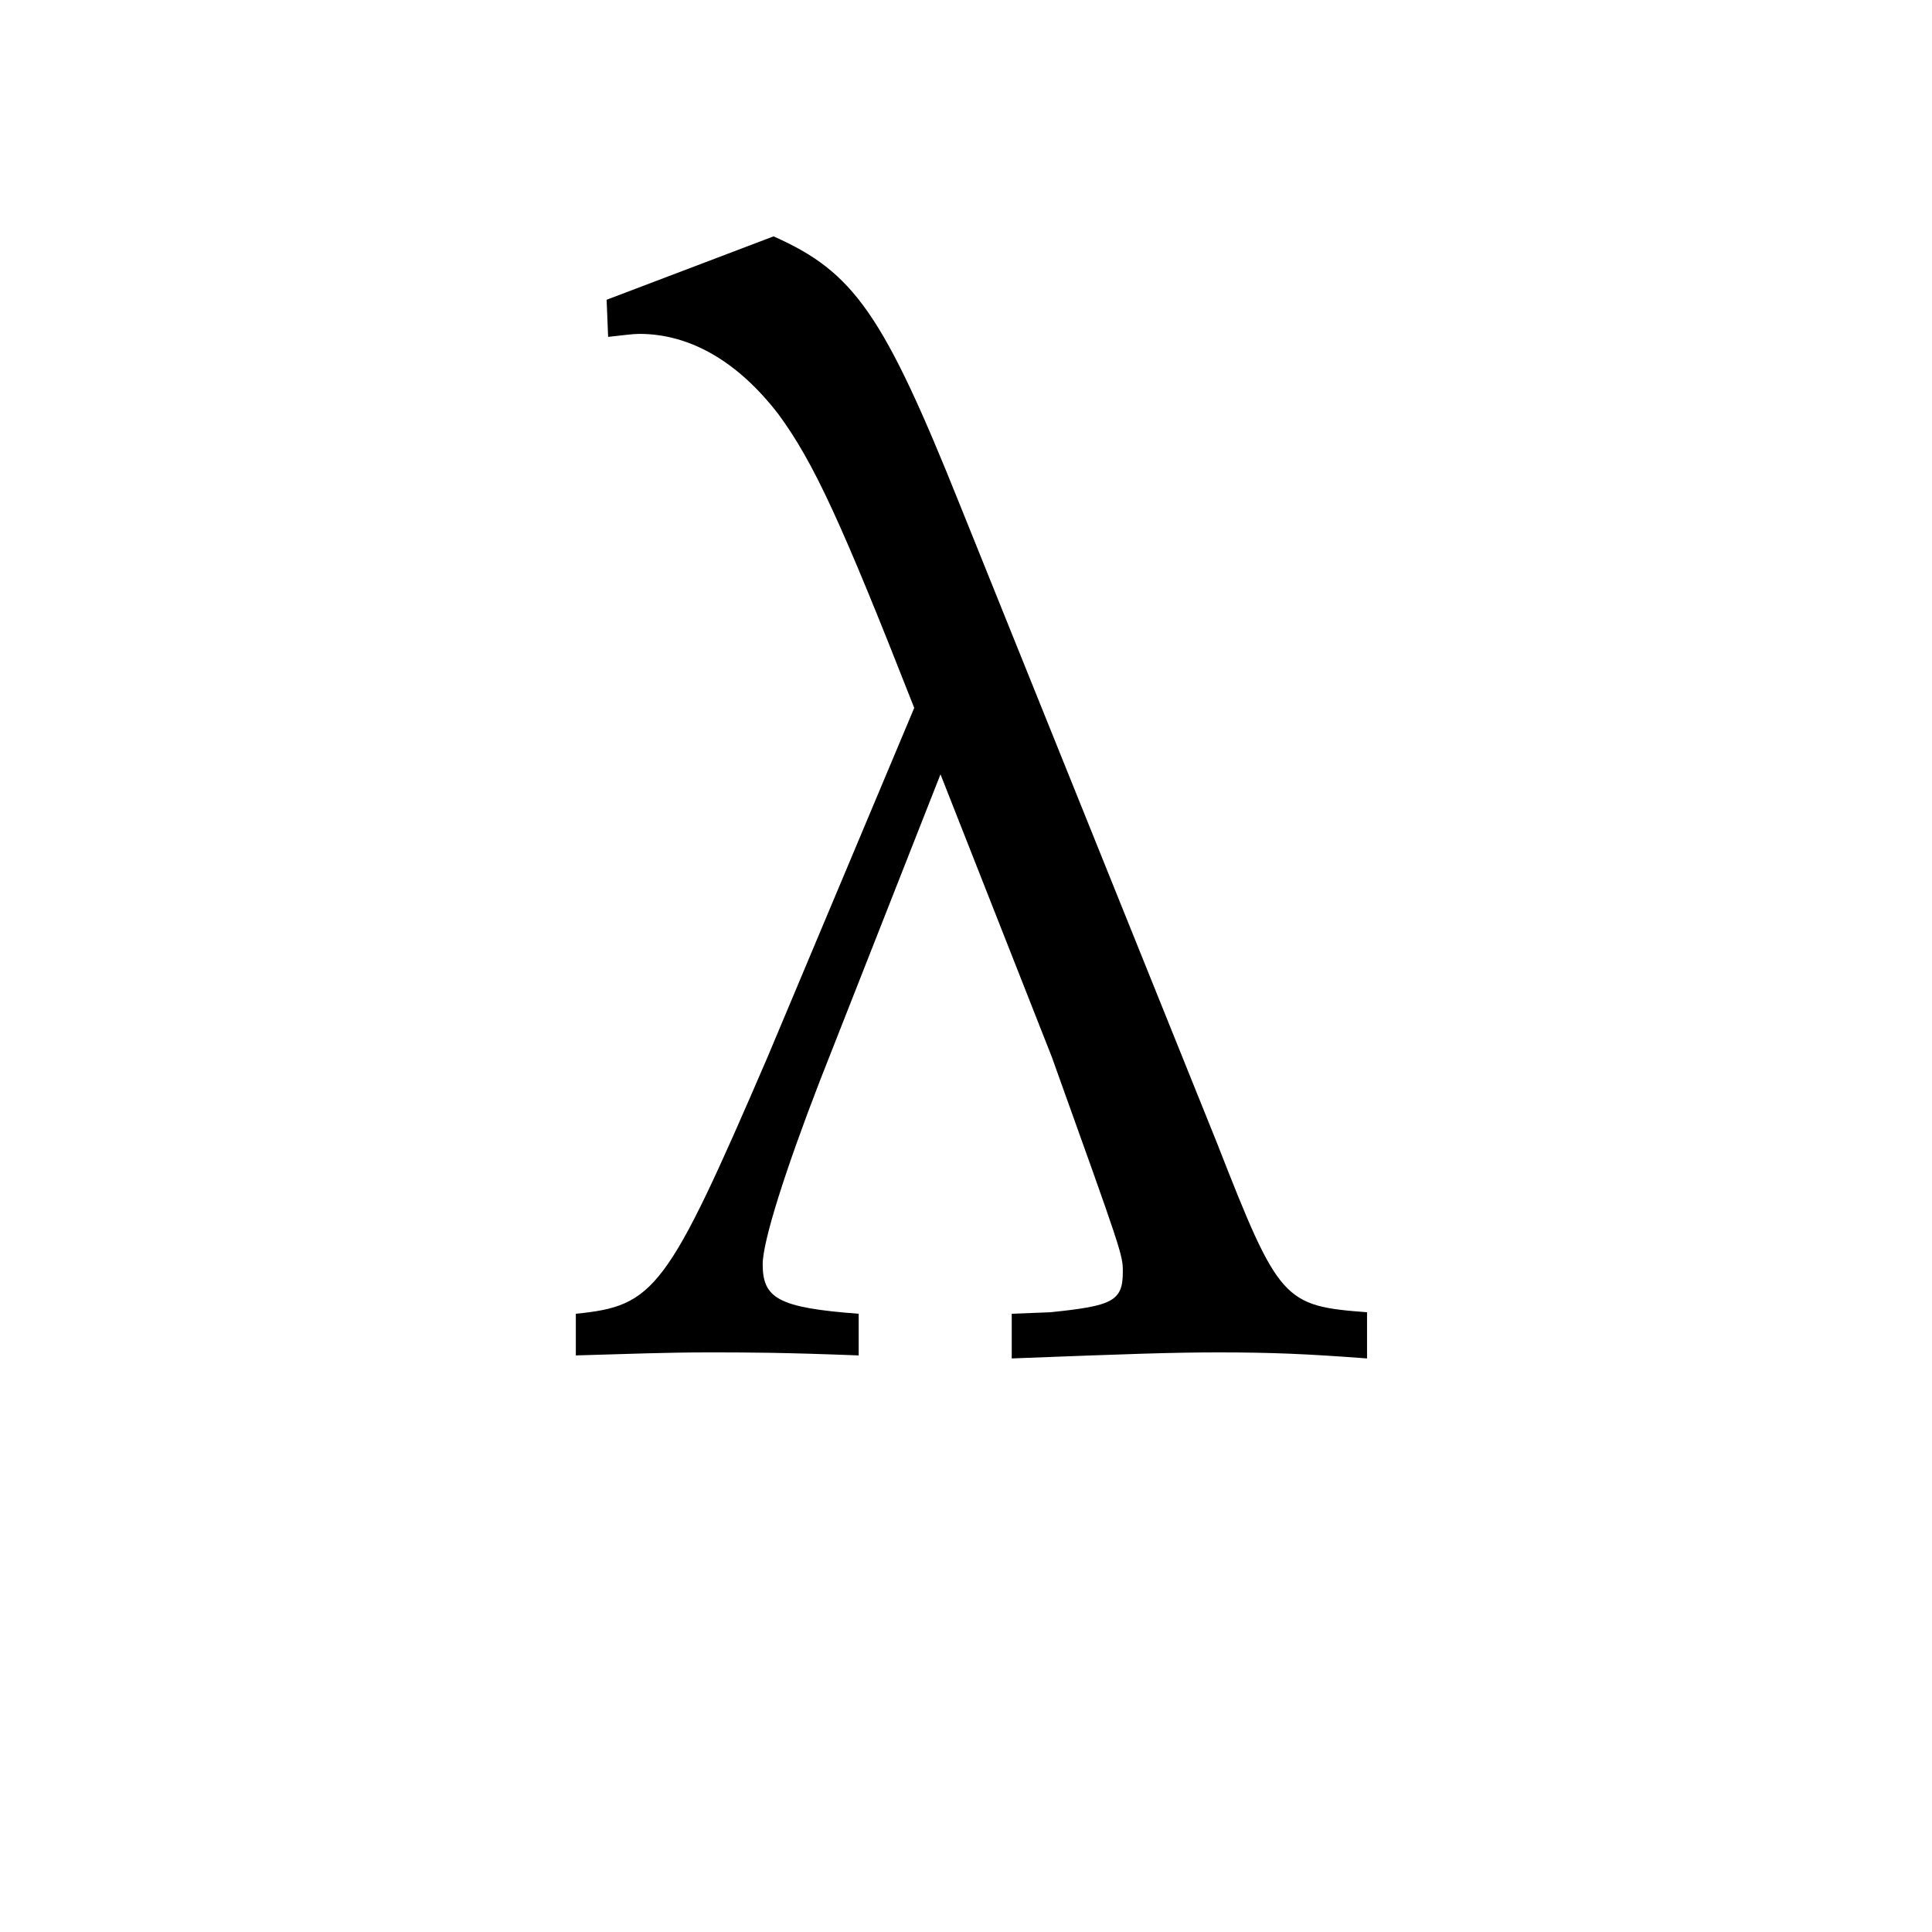
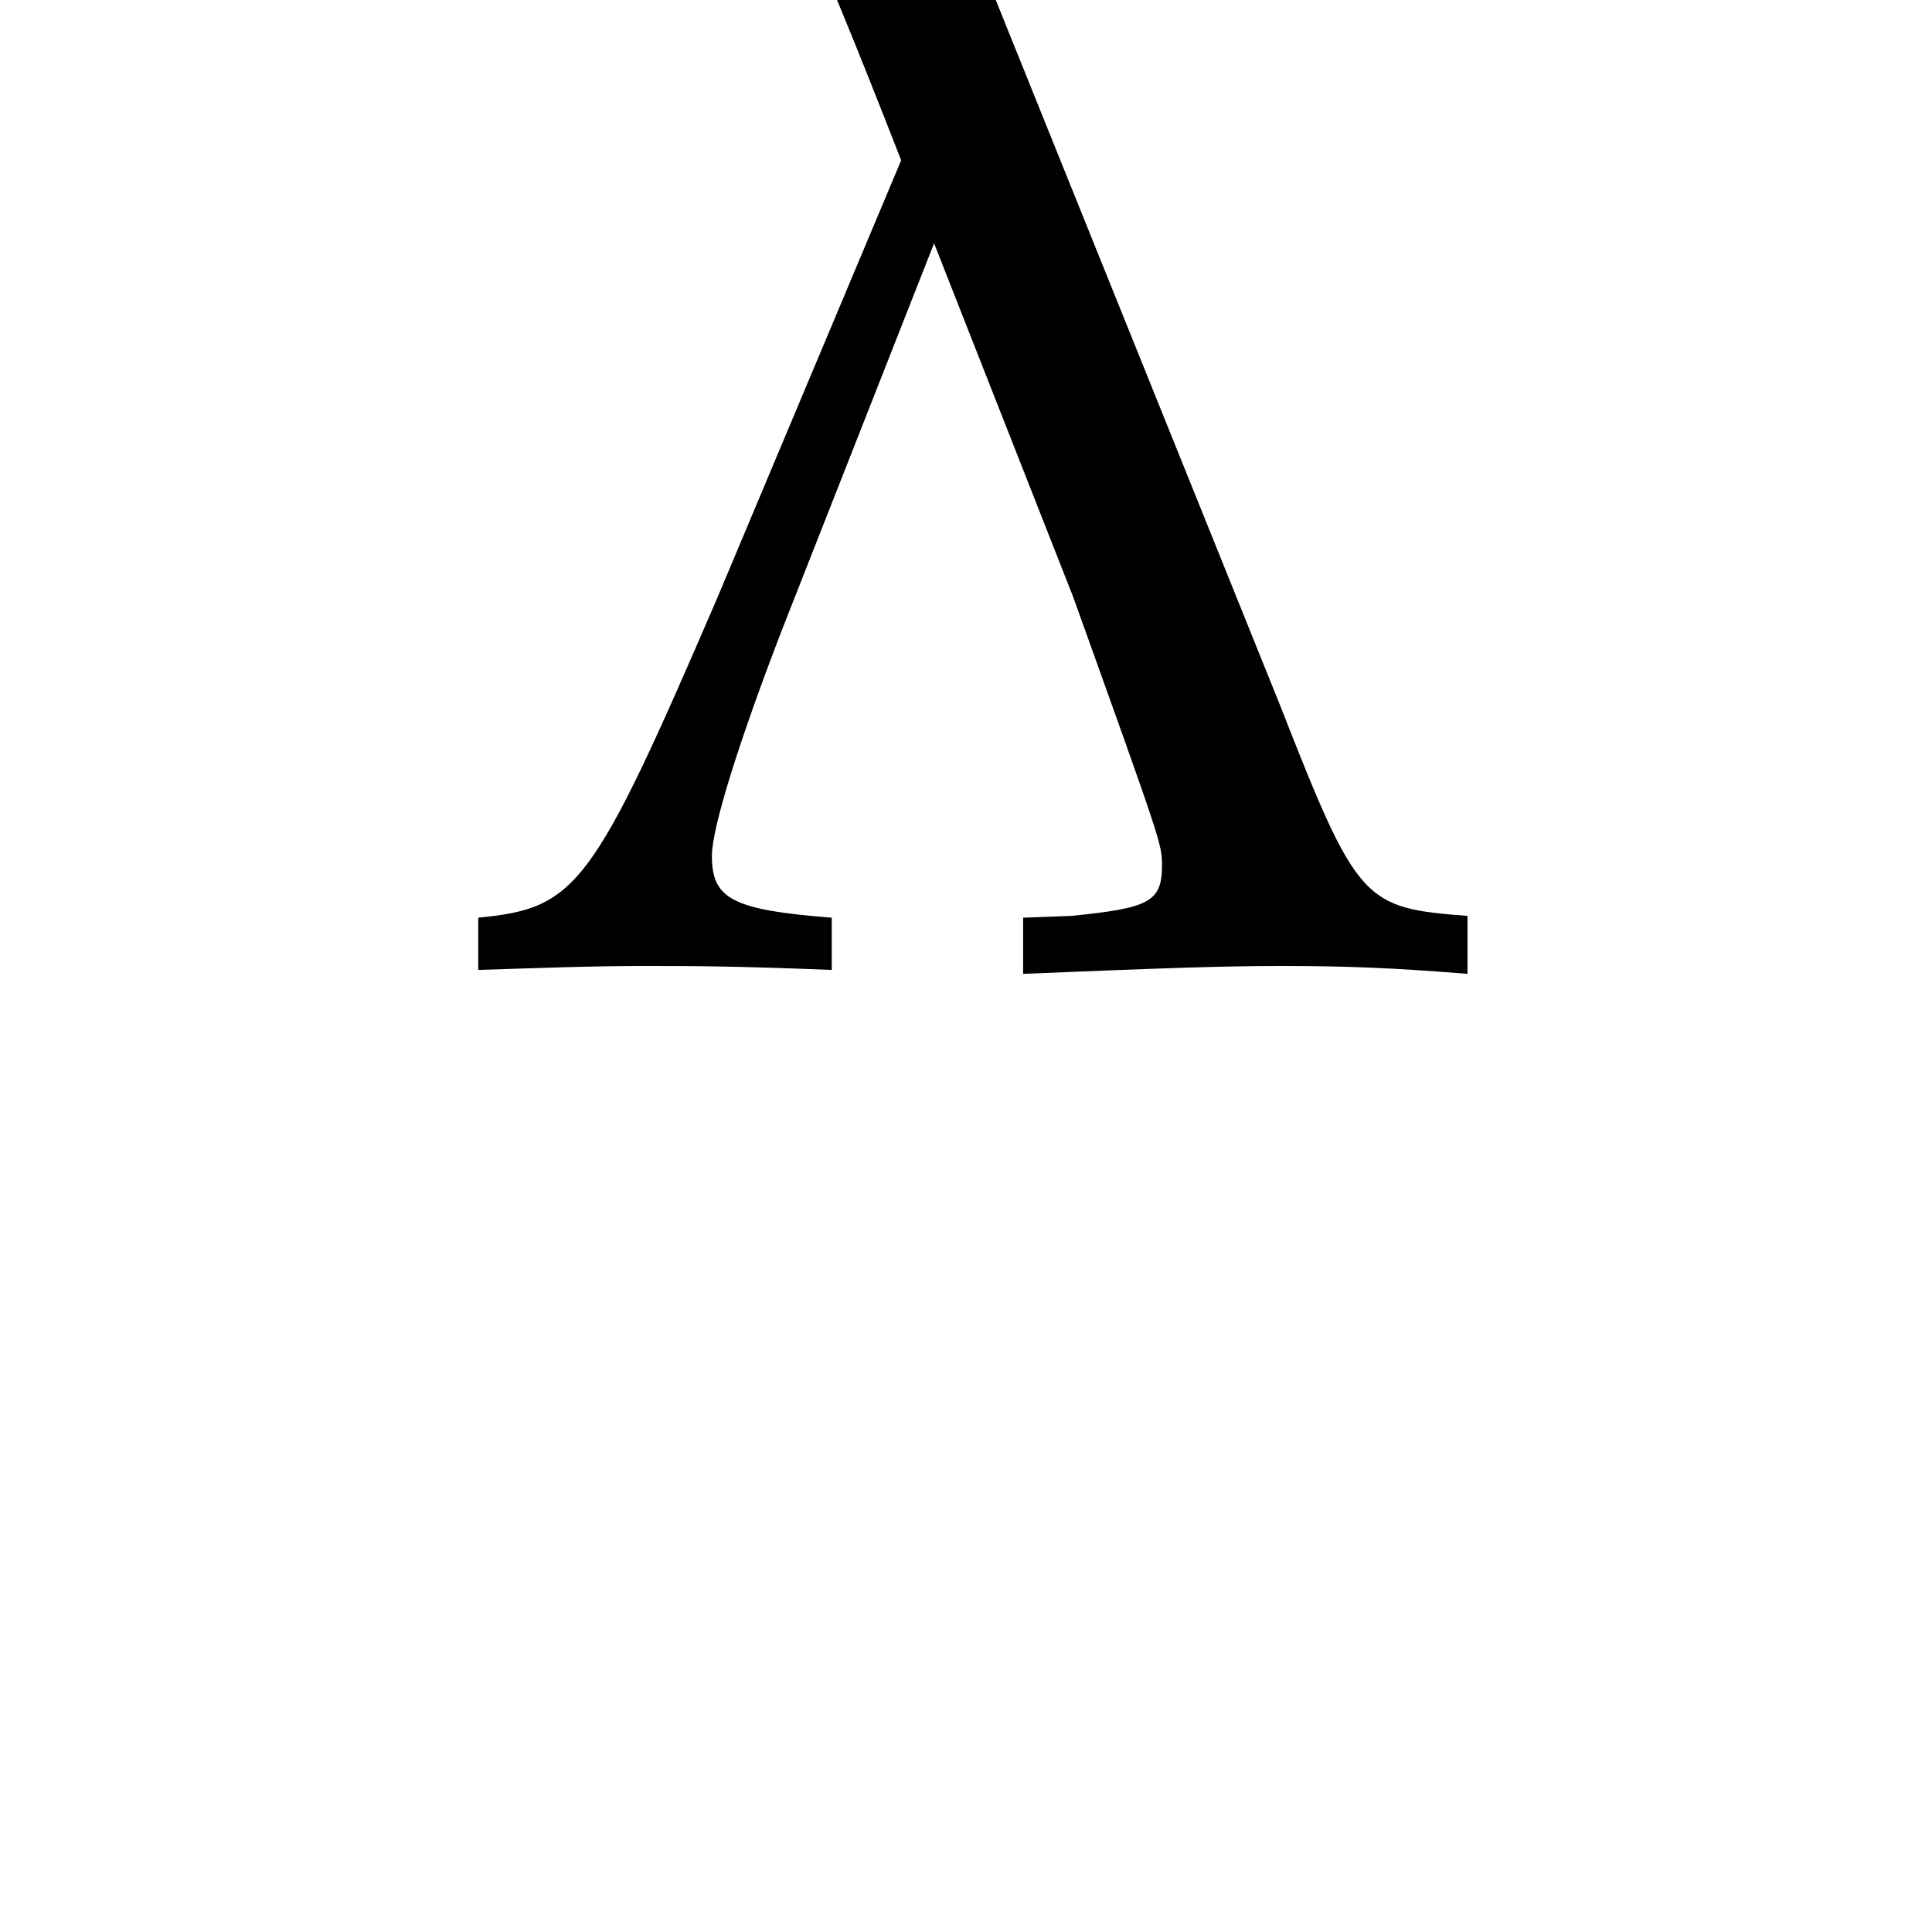
<svg xmlns="http://www.w3.org/2000/svg" viewBox="0 0 100 100">
-   <text x="50" y="70" font-family="Palatino" font-size="80" fill="black" text-anchor="middle">λ</text>
+   <text x="50" y="50" font-family="Palatino" font-size="100" fill="black" text-anchor="middle">λ</text>
</svg>
